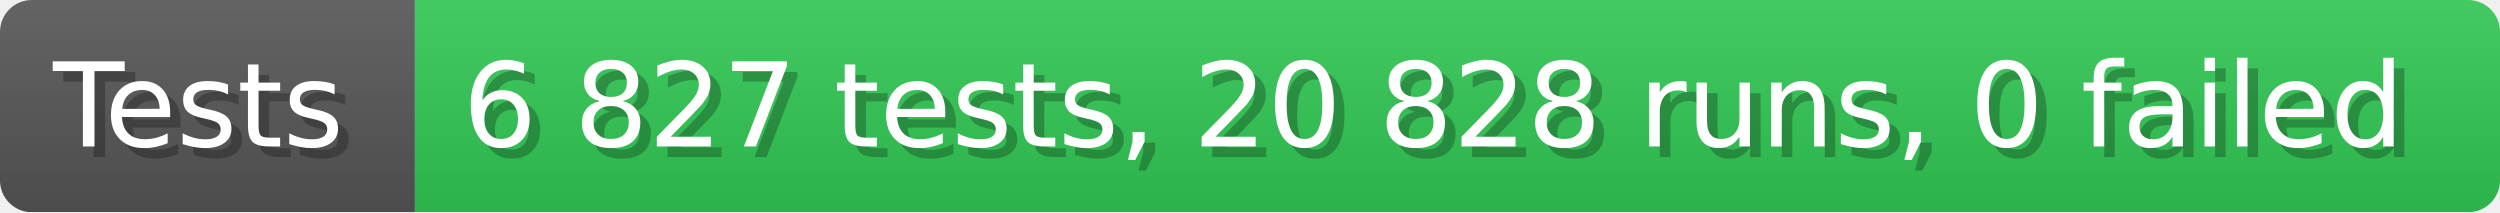
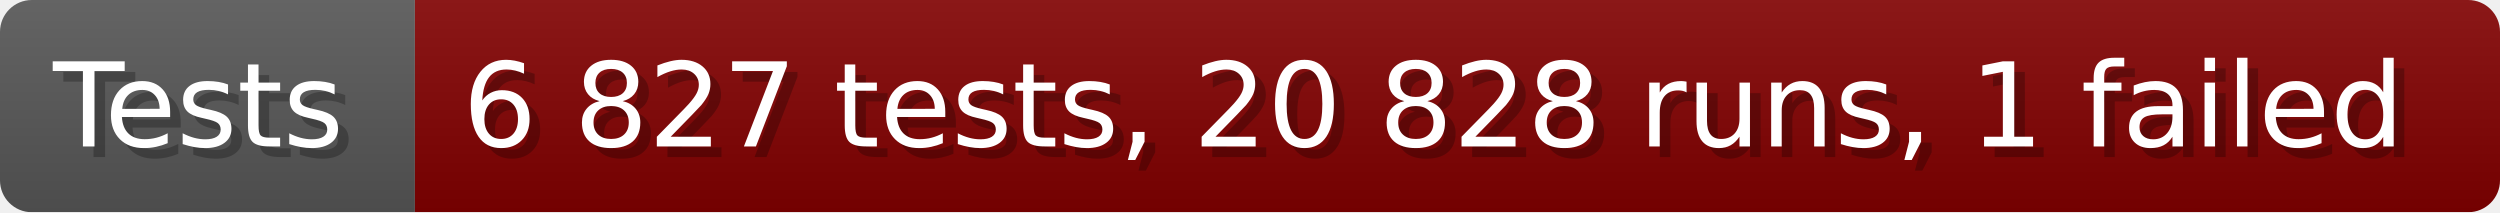
- <svg xmlns="http://www.w3.org/2000/svg" width="235.6" height="20" viewBox="0 0 2356 200" role="img" aria-label="Tests: 6 827 tests, 20 828 runs, 0 failed">
+ <svg xmlns="http://www.w3.org/2000/svg" width="235.6" height="20" viewBox="0 0 2356 200" role="img" aria-label="Tests: 6 827 tests, 20 828 runs, 1 failed">
  <linearGradient id="a" x2="0" y2="100%">
    <stop offset="0" stop-opacity=".1" stop-color="#EEE" />
    <stop offset="1" stop-opacity=".1" />
  </linearGradient>
  <mask id="m">
    <rect width="2356" height="200" rx="30" fill="#FFF" />
  </mask>
  <g mask="url(#m)">
    <rect width="391" height="200" fill="#555" />
-     <rect width="1965" height="200" fill="#31c653" x="391" />
+     <rect width="1965" height="200" fill="#800000" x="391" />
    <rect width="2356" height="200" fill="url(#a)" />
  </g>
  <g aria-hidden="true" fill="#fff" text-anchor="start" font-family="Verdana,DejaVu Sans,sans-serif" font-size="110">
    <text x="60" y="148" textLength="291" fill="#000" opacity="0.25">Tests</text>
    <text x="50" y="138" textLength="291">Tests</text>
-     <text x="446" y="148" textLength="1865" fill="#000" opacity="0.25">6 827 tests, 20 828 runs, 0 failed</text>
-     <text x="436" y="138" textLength="1865">6 827 tests, 20 828 runs, 0 failed</text>
+     <text x="446" y="148" textLength="1865" fill="#000" opacity="0.25">6 827 tests, 20 828 runs, 1 failed</text>
+     <text x="436" y="138" textLength="1865">6 827 tests, 20 828 runs, 1 failed</text>
  </g>
</svg>
